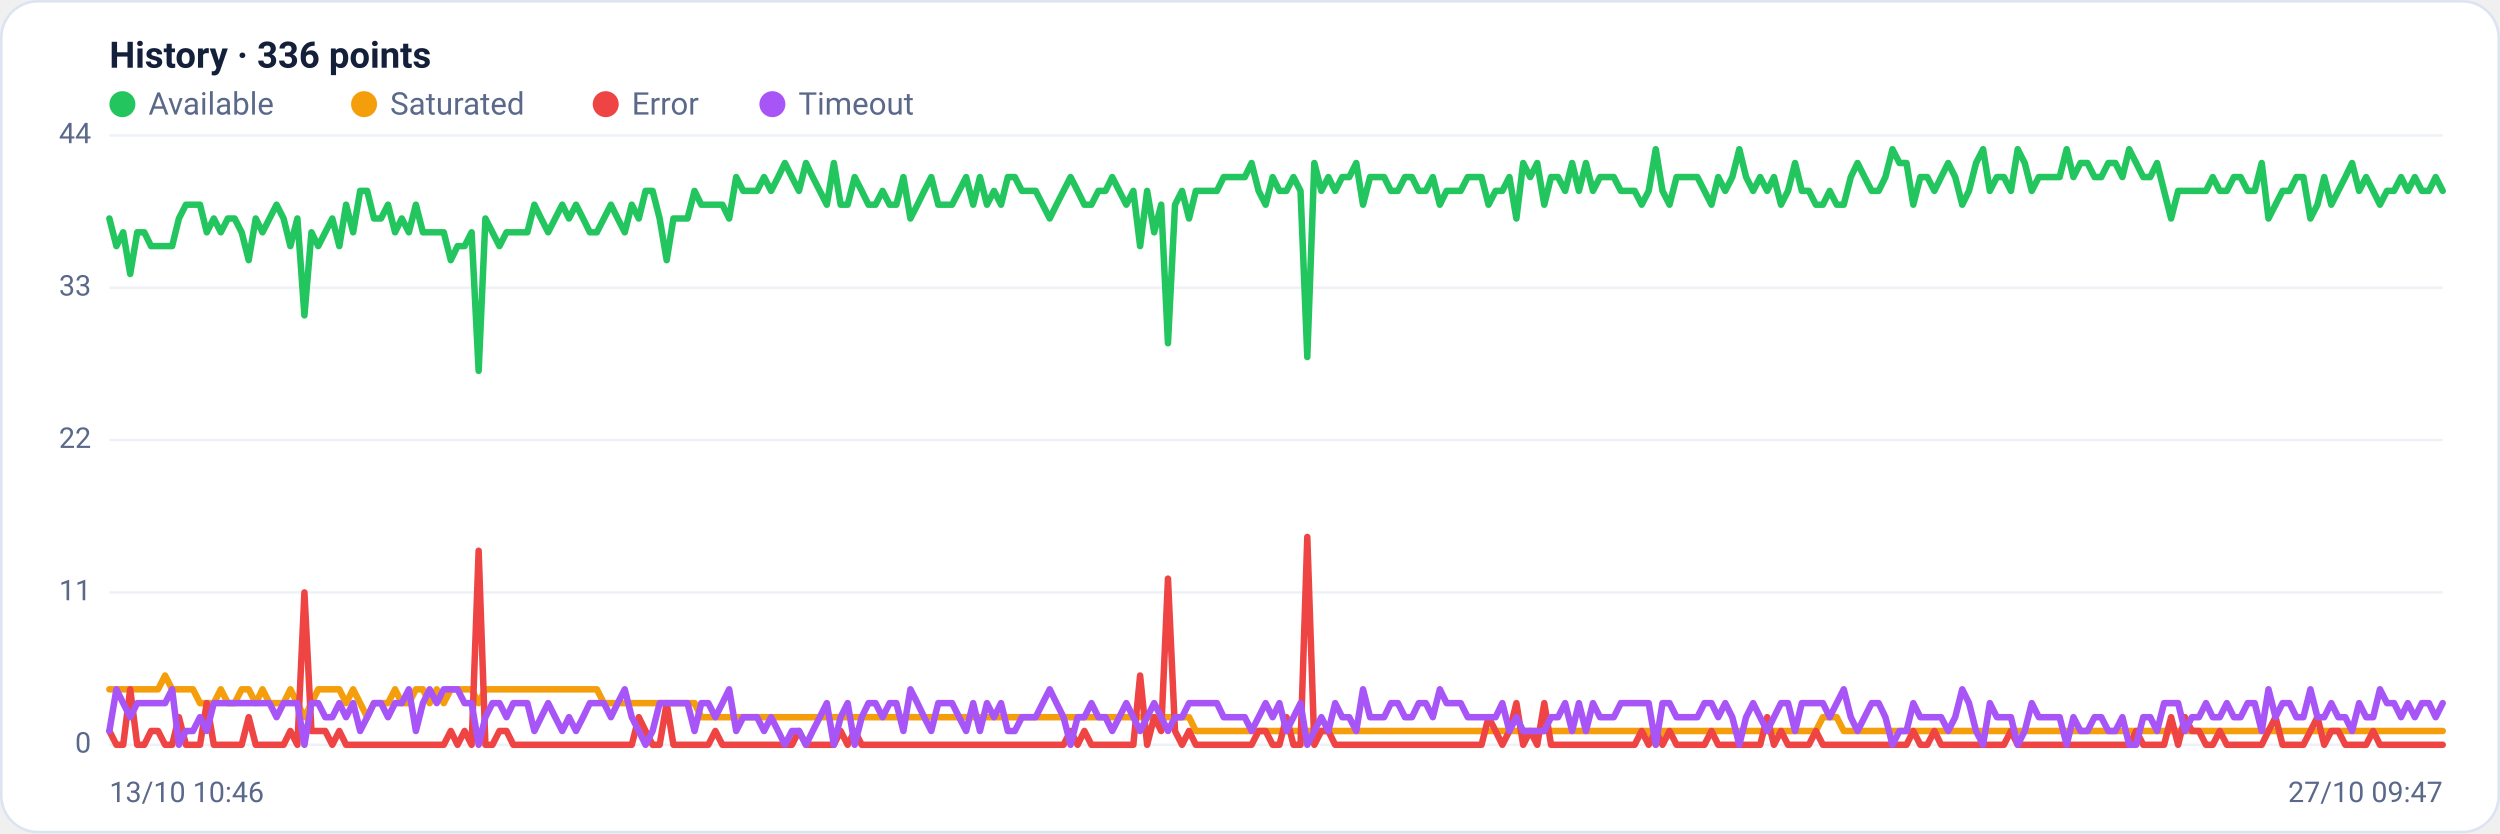
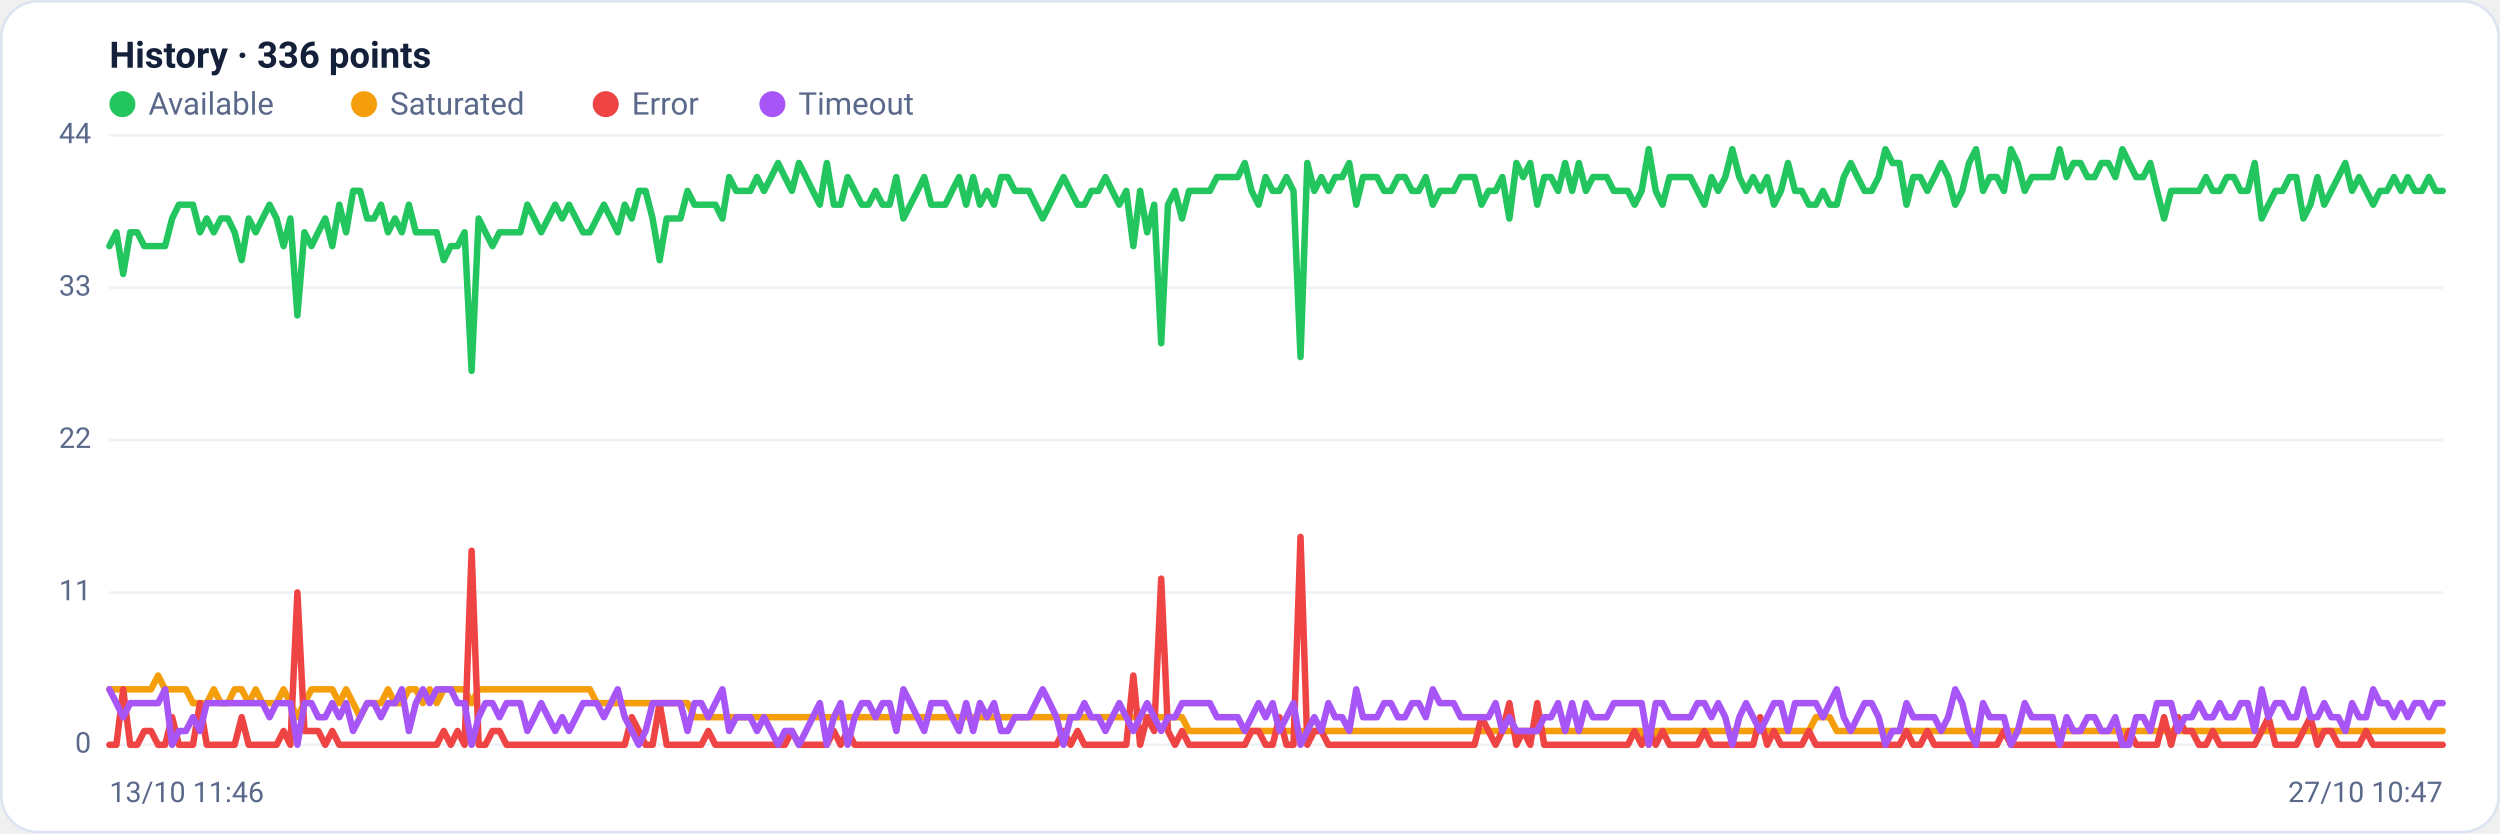
<svg xmlns="http://www.w3.org/2000/svg" viewBox="0 0 960 320" width="960" height="320" font-family="Segoe UI, system-ui, -apple-system, Roboto, Helvetica, Arial, sans-serif" role="img" aria-label="Availability history per region">
  <rect x="0.5" y="0.5" width="959" height="319" rx="14" fill="#ffffff" stroke="#dce3f1" />
  <text x="42" y="26" font-size="14" font-weight="600" fill="#14203a">History · 336 points</text>
  <circle cx="47" cy="40" r="5" fill="#22c55e" />
  <text x="57" y="44" font-size="12" fill="#5a688a">Available</text>
  <circle cx="139.8" cy="40" r="5" fill="#f59e0b" />
  <text x="149.8" y="44" font-size="12" fill="#5a688a">Saturated</text>
  <circle cx="232.6" cy="40" r="5" fill="#ef4444" />
  <text x="242.6" y="44" font-size="12" fill="#5a688a">Error</text>
  <circle cx="296.6" cy="40" r="5" fill="#a855f7" />
  <text x="306.6" y="44" font-size="12" fill="#5a688a">Timeout</text>
  <line x1="42" y1="286.0" x2="938" y2="286.0" stroke="#eef2f7" stroke-width="1" />
  <text x="35" y="289.0" text-anchor="end" font-size="11" fill="#5a688a">0</text>
  <line x1="42" y1="227.5" x2="938" y2="227.5" stroke="#eef2f7" stroke-width="1" />
  <text x="35" y="230.5" text-anchor="end" font-size="11" fill="#5a688a">11</text>
  <line x1="42" y1="169.0" x2="938" y2="169.0" stroke="#eef2f7" stroke-width="1" />
  <text x="35" y="172.0" text-anchor="end" font-size="11" fill="#5a688a">22</text>
  <line x1="42" y1="110.5" x2="938" y2="110.5" stroke="#eef2f7" stroke-width="1" />
  <text x="35" y="113.5" text-anchor="end" font-size="11" fill="#5a688a">33</text>
  <line x1="42" y1="52.0" x2="938" y2="52.0" stroke="#eef2f7" stroke-width="1" />
  <text x="35" y="55.0" text-anchor="end" font-size="11" fill="#5a688a">44</text>
-   <polyline fill="none" stroke="#22c55e" stroke-width="2.5" stroke-linejoin="round" stroke-linecap="round" points="42.0,83.9 44.7,94.5 47.3,89.2 50.0,105.2 52.7,89.2 55.4,89.2 58.0,94.5 60.7,94.5 63.4,94.5 66.1,94.5 68.7,83.9 71.4,78.6 74.1,78.6 76.8,78.6 79.4,89.2 82.1,83.9 84.8,89.2 87.5,83.9 90.1,83.9 92.8,89.2 95.5,99.9 98.2,83.9 100.8,89.2 103.5,83.9 106.2,78.6 108.9,83.9 111.5,94.5 114.2,83.9 116.9,121.1 119.6,89.2 122.2,94.5 124.9,89.2 127.6,83.9 130.3,94.5 132.9,78.6 135.6,89.2 138.3,73.3 141.0,73.3 143.6,83.9 146.3,83.9 149.0,78.6 151.7,89.2 154.3,83.9 157.0,89.2 159.7,78.6 162.4,89.2 165.0,89.2 167.7,89.2 170.4,89.2 173.1,99.9 175.7,94.5 178.4,94.5 181.1,89.2 183.8,142.4 186.4,83.9 189.1,89.2 191.8,94.5 194.5,89.2 197.1,89.2 199.8,89.2 202.5,89.2 205.2,78.6 207.8,83.9 210.5,89.2 213.2,83.9 215.9,78.6 218.5,83.9 221.2,78.6 223.9,83.9 226.5,89.2 229.2,89.2 231.9,83.9 234.6,78.6 237.2,83.9 239.9,89.2 242.6,78.6 245.3,83.9 247.9,73.3 250.6,73.3 253.3,83.9 256.0,99.9 258.6,83.9 261.3,83.9 264.0,83.9 266.7,73.3 269.3,78.6 272.0,78.6 274.7,78.6 277.4,78.6 280.0,83.9 282.7,68.0 285.4,73.3 288.1,73.3 290.7,73.3 293.4,68.0 296.1,73.3 298.8,68.0 301.4,62.6 304.1,68.0 306.8,73.3 309.5,62.6 312.1,68.0 314.8,73.3 317.5,78.6 320.2,62.6 322.8,78.6 325.5,78.6 328.2,68.0 330.9,73.3 333.5,78.6 336.2,78.6 338.9,73.3 341.6,78.6 344.2,78.6 346.9,68.0 349.6,83.9 352.3,78.6 354.9,73.3 357.6,68.0 360.3,78.6 363.0,78.6 365.6,78.6 368.3,73.3 371.0,68.0 373.7,78.6 376.3,68.0 379.0,78.6 381.7,73.3 384.4,78.6 387.0,68.0 389.7,68.0 392.4,73.3 395.1,73.3 397.7,73.3 400.4,78.6 403.1,83.9 405.7,78.6 408.4,73.3 411.1,68.0 413.8,73.3 416.4,78.6 419.1,78.6 421.8,73.3 424.5,73.3 427.1,68.0 429.8,73.3 432.5,78.6 435.2,73.3 437.8,94.5 440.5,73.3 443.2,89.2 445.9,78.6 448.5,131.8 451.2,78.6 453.9,73.3 456.6,83.9 459.2,73.3 461.9,73.3 464.6,73.3 467.3,73.3 469.9,68.0 472.6,68.0 475.3,68.0 478.0,68.0 480.6,62.6 483.3,73.3 486.0,78.6 488.7,68.0 491.3,73.3 494.0,73.3 496.7,68.0 499.4,73.3 502.0,137.1 504.7,62.6 507.4,73.3 510.1,68.0 512.7,73.3 515.4,68.0 518.1,68.0 520.8,62.6 523.4,78.6 526.1,68.0 528.8,68.0 531.5,68.0 534.1,73.3 536.8,73.3 539.5,68.0 542.2,68.0 544.8,73.3 547.5,73.3 550.2,68.0 552.9,78.6 555.5,73.3 558.2,73.3 560.9,73.3 563.6,68.0 566.2,68.0 568.9,68.0 571.6,78.6 574.3,73.3 576.9,73.3 579.6,68.0 582.3,83.9 584.9,62.6 587.6,68.0 590.3,62.6 593.0,78.6 595.6,68.0 598.3,68.0 601.0,73.3 603.7,62.6 606.3,73.3 609.0,62.6 611.7,73.3 614.4,68.0 617.0,68.0 619.7,68.0 622.4,73.3 625.1,73.3 627.7,73.3 630.4,78.6 633.1,73.3 635.8,57.3 638.4,73.3 641.1,78.6 643.8,68.0 646.5,68.0 649.1,68.0 651.8,68.0 654.5,73.3 657.2,78.6 659.8,68.0 662.5,73.3 665.2,68.0 667.9,57.3 670.5,68.0 673.2,73.3 675.9,68.0 678.6,73.3 681.2,68.0 683.9,78.6 686.6,73.3 689.3,62.6 691.9,73.3 694.6,73.3 697.3,78.6 700.0,78.6 702.6,73.3 705.3,78.6 708.0,78.6 710.7,68.0 713.3,62.6 716.0,68.0 718.7,73.3 721.4,73.3 724.0,68.0 726.7,57.3 729.4,62.6 732.1,62.6 734.7,78.6 737.4,68.0 740.1,68.0 742.8,73.3 745.4,68.0 748.1,62.6 750.8,68.0 753.5,78.6 756.1,73.3 758.8,62.6 761.5,57.3 764.1,73.3 766.8,68.0 769.5,68.0 772.2,73.3 774.8,57.3 777.5,62.6 780.2,73.3 782.9,68.0 785.5,68.0 788.2,68.0 790.9,68.0 793.6,57.3 796.2,68.0 798.9,62.6 801.6,62.6 804.3,68.0 806.9,68.0 809.6,62.6 812.3,62.6 815.0,68.0 817.6,57.3 820.3,62.6 823.0,68.0 825.7,68.0 828.3,62.6 831.0,73.3 833.7,83.9 836.4,73.3 839.0,73.3 841.7,73.3 844.4,73.3 847.1,73.3 849.7,68.0 852.4,73.3 855.1,73.3 857.8,68.0 860.4,68.0 863.1,73.3 865.8,73.3 868.5,62.6 871.1,83.9 873.8,78.6 876.5,73.3 879.2,73.3 881.8,68.0 884.5,68.0 887.2,83.9 889.9,78.6 892.5,68.0 895.2,78.6 897.9,73.3 900.6,68.0 903.2,62.6 905.9,73.3 908.6,68.0 911.3,73.3 913.9,78.6 916.6,73.3 919.3,73.3 922.0,68.0 924.6,73.3 927.3,68.0 930.0,73.3 932.7,73.3 935.3,68.0 938.0,73.3" />
-   <polyline fill="none" stroke="#f59e0b" stroke-width="2.5" stroke-linejoin="round" stroke-linecap="round" points="42.0,264.7 44.7,264.7 47.3,264.7 50.0,264.7 52.7,264.7 55.4,264.7 58.0,264.7 60.7,264.7 63.4,259.4 66.1,264.7 68.7,264.7 71.4,264.7 74.1,264.7 76.8,270.0 79.4,270.0 82.1,270.0 84.8,264.7 87.5,270.0 90.1,270.0 92.8,264.7 95.5,264.7 98.2,270.0 100.8,264.7 103.5,270.0 106.2,270.0 108.9,270.0 111.5,264.7 114.2,270.0 116.9,275.4 119.6,270.0 122.2,264.7 124.9,264.7 127.6,264.7 130.3,264.7 132.9,270.0 135.6,264.7 138.3,270.0 141.0,275.4 143.6,270.0 146.3,270.0 149.0,270.0 151.7,264.7 154.3,270.0 157.0,270.0 159.7,264.7 162.4,264.7 165.0,270.0 167.7,264.7 170.4,270.0 173.1,264.7 175.7,264.7 178.4,264.7 181.1,264.7 183.8,270.0 186.4,264.7 189.1,264.7 191.8,264.7 194.5,264.7 197.1,264.7 199.8,264.7 202.5,264.7 205.2,264.7 207.8,264.7 210.5,264.7 213.2,264.7 215.9,264.7 218.5,264.7 221.2,264.7 223.9,264.7 226.5,264.7 229.2,264.7 231.9,270.0 234.6,270.0 237.2,270.0 239.9,270.0 242.6,270.0 245.3,270.0 247.9,270.0 250.6,270.0 253.3,270.0 256.0,270.0 258.6,270.0 261.3,270.0 264.0,270.0 266.7,270.0 269.3,275.4 272.0,275.4 274.7,275.4 277.4,275.4 280.0,275.4 282.7,275.4 285.4,275.4 288.1,275.4 290.7,275.4 293.4,275.4 296.1,275.4 298.8,275.4 301.4,275.4 304.1,275.4 306.8,275.4 309.5,275.4 312.1,275.4 314.8,275.4 317.5,275.4 320.2,275.4 322.8,275.4 325.5,275.4 328.2,275.4 330.9,275.4 333.5,275.4 336.2,275.4 338.9,275.4 341.6,275.4 344.2,275.4 346.9,275.4 349.6,275.4 352.3,275.4 354.9,275.4 357.6,275.4 360.3,275.4 363.0,275.4 365.6,275.4 368.3,275.4 371.0,275.4 373.7,275.4 376.3,275.4 379.0,275.4 381.7,275.4 384.4,275.4 387.0,275.4 389.7,275.4 392.4,275.4 395.1,275.4 397.7,275.4 400.4,275.4 403.1,275.4 405.7,275.4 408.4,275.4 411.1,275.4 413.8,275.4 416.4,275.4 419.1,275.4 421.8,275.4 424.5,275.4 427.1,275.4 429.8,275.4 432.5,275.4 435.2,275.4 437.8,275.4 440.5,275.4 443.2,275.4 445.9,275.4 448.5,275.4 451.2,275.4 453.9,275.4 456.6,275.4 459.2,280.7 461.9,280.7 464.6,280.7 467.3,280.7 469.9,280.7 472.6,280.7 475.3,280.7 478.0,280.7 480.6,280.7 483.3,280.7 486.0,280.7 488.7,280.7 491.3,280.7 494.0,280.7 496.7,280.7 499.4,280.7 502.0,280.7 504.7,280.7 507.4,280.7 510.1,280.7 512.7,280.7 515.4,280.7 518.1,280.7 520.8,280.7 523.4,280.7 526.1,280.7 528.8,280.7 531.5,280.7 534.1,280.7 536.8,280.7 539.5,280.7 542.2,280.7 544.8,280.7 547.5,280.7 550.2,280.7 552.9,280.7 555.5,280.7 558.2,280.7 560.9,280.7 563.6,280.7 566.2,280.7 568.9,280.7 571.6,280.7 574.3,280.7 576.9,280.7 579.6,280.7 582.3,280.7 584.9,280.7 587.6,280.7 590.3,280.7 593.0,280.7 595.6,280.7 598.3,280.7 601.0,280.7 603.7,280.7 606.3,280.7 609.0,280.7 611.7,280.7 614.4,280.7 617.0,280.7 619.7,280.7 622.4,280.7 625.1,280.7 627.7,280.7 630.4,280.7 633.1,280.7 635.8,286.0 638.4,280.7 641.1,280.7 643.8,280.7 646.5,280.7 649.1,280.7 651.8,280.7 654.5,280.7 657.2,280.7 659.8,280.7 662.5,280.7 665.2,280.7 667.9,280.7 670.5,280.7 673.2,280.7 675.9,280.7 678.6,280.7 681.2,280.7 683.9,280.7 686.6,280.7 689.3,280.7 691.9,280.7 694.6,280.7 697.3,280.7 700.0,275.4 702.6,275.4 705.3,275.4 708.0,280.7 710.7,280.7 713.3,280.7 716.0,280.7 718.7,280.7 721.4,280.7 724.0,280.7 726.7,280.7 729.4,280.7 732.1,280.7 734.7,280.7 737.4,280.7 740.1,280.7 742.8,280.7 745.4,280.7 748.1,280.7 750.8,280.7 753.5,280.7 756.1,280.7 758.8,280.7 761.5,280.7 764.1,280.7 766.8,280.7 769.5,280.7 772.2,280.7 774.8,280.7 777.5,280.7 780.2,280.7 782.9,280.7 785.5,280.7 788.2,280.7 790.9,280.7 793.6,280.7 796.2,280.7 798.9,280.7 801.6,280.7 804.3,280.7 806.9,280.7 809.6,280.7 812.3,280.7 815.0,280.7 817.6,280.7 820.3,280.7 823.0,280.7 825.7,280.7 828.3,280.7 831.0,280.7 833.7,280.7 836.4,280.7 839.0,280.7 841.7,280.7 844.4,280.7 847.1,280.7 849.7,280.7 852.4,280.7 855.1,280.7 857.8,280.7 860.4,280.7 863.1,280.7 865.8,280.7 868.5,280.7 871.1,280.7 873.8,280.7 876.5,280.7 879.2,280.7 881.8,280.7 884.5,280.7 887.2,280.7 889.9,280.7 892.5,280.7 895.2,280.7 897.9,280.7 900.6,280.7 903.2,280.7 905.9,280.7 908.6,280.7 911.3,280.7 913.9,280.7 916.6,280.7 919.3,280.7 922.0,280.7 924.6,280.7 927.3,280.7 930.0,280.7 932.7,280.7 935.3,280.7 938.0,280.7" />
-   <polyline fill="none" stroke="#ef4444" stroke-width="2.5" stroke-linejoin="round" stroke-linecap="round" points="42.0,280.7 44.7,286.0 47.3,286.0 50.0,264.7 52.7,286.0 55.4,286.0 58.0,280.7 60.7,280.7 63.4,286.0 66.1,286.0 68.7,275.4 71.4,286.0 74.1,286.0 76.8,286.0 79.4,270.0 82.1,286.0 84.8,286.0 87.5,286.0 90.1,286.0 92.8,286.0 95.5,275.4 98.2,286.0 100.8,286.0 103.5,286.0 106.2,286.0 108.9,286.0 111.5,280.7 114.2,286.0 116.9,227.5 119.6,280.7 122.2,280.7 124.9,280.7 127.6,286.0 130.3,280.7 132.9,286.0 135.6,286.0 138.3,286.0 141.0,286.0 143.6,286.0 146.3,286.0 149.0,286.0 151.7,286.0 154.3,286.0 157.0,286.0 159.7,286.0 162.4,286.0 165.0,286.0 167.7,286.0 170.4,286.0 173.1,280.7 175.7,286.0 178.4,280.7 181.1,286.0 183.8,211.5 186.4,286.0 189.1,286.0 191.8,280.7 194.5,280.7 197.1,286.0 199.8,286.0 202.5,286.0 205.2,286.0 207.8,286.0 210.5,286.0 213.2,286.0 215.9,286.0 218.5,286.0 221.2,286.0 223.9,286.0 226.5,286.0 229.2,286.0 231.9,286.0 234.6,286.0 237.2,286.0 239.9,286.0 242.6,286.0 245.3,275.4 247.9,280.7 250.6,286.0 253.3,286.0 256.0,270.0 258.6,286.0 261.3,286.0 264.0,286.0 266.7,286.0 269.3,286.0 272.0,286.0 274.7,280.7 277.4,286.0 280.0,286.0 282.7,286.0 285.4,286.0 288.1,286.0 290.7,286.0 293.4,286.0 296.1,286.0 298.8,286.0 301.4,286.0 304.1,286.0 306.8,280.7 309.5,286.0 312.1,286.0 314.8,286.0 317.5,286.0 320.2,286.0 322.8,280.7 325.5,286.0 328.2,280.7 330.9,286.0 333.5,286.0 336.2,286.0 338.9,286.0 341.6,286.0 344.2,286.0 346.9,286.0 349.6,286.0 352.3,286.0 354.9,286.0 357.6,286.0 360.3,286.0 363.0,286.0 365.6,286.0 368.3,286.0 371.0,286.0 373.7,286.0 376.3,286.0 379.0,286.0 381.7,286.0 384.4,286.0 387.0,286.0 389.7,286.0 392.4,286.0 395.1,286.0 397.7,286.0 400.4,286.0 403.1,286.0 405.7,286.0 408.4,286.0 411.1,280.7 413.8,286.0 416.4,280.7 419.1,286.0 421.8,286.0 424.5,286.0 427.1,286.0 429.8,286.0 432.5,286.0 435.2,286.0 437.8,259.4 440.5,286.0 443.2,275.4 445.9,280.7 448.5,222.2 451.2,280.7 453.9,286.0 456.6,280.7 459.2,286.0 461.9,286.0 464.6,286.0 467.3,286.0 469.9,286.0 472.6,286.0 475.3,286.0 478.0,286.0 480.6,286.0 483.3,280.7 486.0,280.7 488.7,286.0 491.3,286.0 494.0,275.4 496.7,286.0 499.4,286.0 502.0,206.2 504.7,286.0 507.4,280.7 510.1,280.7 512.7,286.0 515.4,286.0 518.1,286.0 520.8,286.0 523.4,286.0 526.1,286.0 528.8,286.0 531.5,286.0 534.1,286.0 536.8,286.0 539.5,286.0 542.2,286.0 544.8,286.0 547.5,286.0 550.2,286.0 552.9,286.0 555.5,286.0 558.2,286.0 560.9,286.0 563.6,286.0 566.2,286.0 568.9,286.0 571.6,275.4 574.3,280.7 576.9,286.0 579.6,280.7 582.3,270.0 584.9,286.0 587.6,280.7 590.3,286.0 593.0,270.0 595.6,286.0 598.3,286.0 601.0,286.0 603.7,286.0 606.3,286.0 609.0,286.0 611.7,286.0 614.4,286.0 617.0,286.0 619.7,286.0 622.4,286.0 625.1,286.0 627.7,286.0 630.4,280.7 633.1,286.0 635.8,280.7 638.4,286.0 641.1,280.7 643.8,286.0 646.5,286.0 649.1,286.0 651.8,286.0 654.5,286.0 657.2,280.7 659.8,286.0 662.5,286.0 665.2,286.0 667.9,286.0 670.5,286.0 673.2,286.0 675.9,286.0 678.6,275.4 681.2,286.0 683.9,280.7 686.6,286.0 689.3,286.0 691.9,286.0 694.6,286.0 697.3,280.7 700.0,286.0 702.6,286.0 705.3,286.0 708.0,286.0 710.7,286.0 713.3,286.0 716.0,286.0 718.7,286.0 721.4,286.0 724.0,286.0 726.7,286.0 729.4,286.0 732.1,286.0 734.7,280.7 737.4,286.0 740.1,286.0 742.8,280.7 745.4,286.0 748.1,286.0 750.8,286.0 753.5,286.0 756.1,286.0 758.8,286.0 761.5,286.0 764.1,286.0 766.8,286.0 769.5,286.0 772.2,280.7 774.8,286.0 777.5,286.0 780.2,286.0 782.9,286.0 785.5,286.0 788.2,286.0 790.9,286.0 793.6,286.0 796.2,286.0 798.9,286.0 801.6,286.0 804.3,286.0 806.9,286.0 809.6,286.0 812.3,286.0 815.0,286.0 817.6,286.0 820.3,280.7 823.0,286.0 825.7,286.0 828.3,286.0 831.0,286.0 833.7,275.4 836.4,286.0 839.0,275.4 841.7,280.7 844.4,280.7 847.1,286.0 849.7,286.0 852.4,280.7 855.1,286.0 857.8,286.0 860.4,286.0 863.1,286.0 865.8,286.0 868.5,286.0 871.1,280.7 873.8,275.4 876.5,286.0 879.2,286.0 881.8,286.0 884.5,286.0 887.2,280.7 889.9,275.4 892.5,286.0 895.2,280.7 897.9,280.7 900.6,286.0 903.2,286.0 905.9,286.0 908.6,286.0 911.3,280.7 913.9,286.0 916.6,286.0 919.3,286.0 922.0,286.0 924.6,286.0 927.3,286.0 930.0,286.0 932.7,286.0 935.3,286.0 938.0,286.0" />
-   <polyline fill="none" stroke="#a855f7" stroke-width="2.5" stroke-linejoin="round" stroke-linecap="round" points="42.0,280.7 44.7,264.7 47.3,270.0 50.0,275.4 52.7,270.0 55.4,270.0 58.0,270.0 60.7,270.0 63.4,270.0 66.1,264.7 68.7,286.0 71.4,280.7 74.1,280.7 76.8,275.4 79.4,280.7 82.1,270.0 84.8,270.0 87.5,270.0 90.1,270.0 92.8,270.0 95.5,270.0 98.2,270.0 100.8,270.0 103.5,270.0 106.2,275.4 108.9,270.0 111.5,270.0 114.2,270.0 116.9,286.0 119.6,270.0 122.2,270.0 124.9,275.4 127.6,275.4 130.3,270.0 132.9,275.4 135.6,270.0 138.3,280.7 141.0,275.4 143.6,270.0 146.3,270.0 149.0,275.4 151.7,270.0 154.3,270.0 157.0,264.7 159.7,280.7 162.4,270.0 165.0,264.7 167.7,270.0 170.4,264.7 173.1,264.7 175.7,264.7 178.4,270.0 181.1,270.0 183.8,286.0 186.4,275.4 189.1,270.0 191.8,270.0 194.5,275.4 197.1,270.0 199.8,270.0 202.5,270.0 205.2,280.7 207.8,275.4 210.5,270.0 213.2,275.4 215.9,280.7 218.5,275.4 221.2,280.7 223.9,275.4 226.5,270.0 229.2,270.0 231.9,270.0 234.6,275.4 237.2,270.0 239.9,264.7 242.6,275.4 245.3,280.7 247.9,286.0 250.6,280.7 253.3,270.0 256.0,270.0 258.6,270.0 261.3,270.0 264.0,270.0 266.7,280.7 269.3,270.0 272.0,270.0 274.7,275.4 277.4,270.0 280.0,264.7 282.7,280.7 285.4,275.4 288.1,275.4 290.7,275.4 293.4,280.7 296.1,275.4 298.8,280.7 301.4,286.0 304.1,280.7 306.8,280.7 309.5,286.0 312.1,280.7 314.8,275.4 317.5,270.0 320.2,286.0 322.8,275.4 325.5,270.0 328.2,286.0 330.9,275.4 333.5,270.0 336.2,270.0 338.9,275.4 341.6,270.0 344.2,270.0 346.9,280.7 349.6,264.7 352.3,270.0 354.9,275.4 357.6,280.7 360.3,270.0 363.0,270.0 365.6,270.0 368.3,275.4 371.0,280.7 373.7,270.0 376.3,280.7 379.0,270.0 381.7,275.4 384.4,270.0 387.0,280.7 389.7,280.7 392.4,275.4 395.1,275.4 397.7,275.4 400.4,270.0 403.1,264.7 405.7,270.0 408.4,275.4 411.1,286.0 413.8,275.4 416.4,275.4 419.1,270.0 421.8,275.4 424.5,275.4 427.1,280.7 429.8,275.4 432.5,270.0 435.2,275.4 437.8,280.7 440.5,275.4 443.2,270.0 445.9,275.4 448.5,280.7 451.2,275.4 453.9,275.4 456.6,270.0 459.2,270.0 461.9,270.0 464.6,270.0 467.3,270.0 469.9,275.4 472.6,275.4 475.3,275.4 478.0,275.4 480.6,280.7 483.3,275.4 486.0,270.0 488.7,275.4 491.3,270.0 494.0,280.7 496.7,275.4 499.4,270.0 502.0,286.0 504.7,280.7 507.4,275.4 510.1,280.7 512.7,270.0 515.4,275.4 518.1,275.4 520.8,280.7 523.4,264.7 526.1,275.4 528.8,275.4 531.5,275.4 534.1,270.0 536.8,270.0 539.5,275.4 542.2,275.4 544.8,270.0 547.5,270.0 550.2,275.4 552.9,264.7 555.5,270.0 558.2,270.0 560.9,270.0 563.6,275.4 566.2,275.4 568.9,275.4 571.6,275.4 574.3,275.4 576.9,270.0 579.6,280.7 582.3,275.4 584.9,280.7 587.6,280.7 590.3,280.7 593.0,280.7 595.6,275.4 598.3,275.4 601.0,270.0 603.7,280.7 606.3,270.0 609.0,280.7 611.7,270.0 614.4,275.4 617.0,275.4 619.7,275.4 622.4,270.0 625.1,270.0 627.7,270.0 630.4,270.0 633.1,270.0 635.8,286.0 638.4,270.0 641.1,270.0 643.8,275.4 646.5,275.4 649.1,275.4 651.8,275.4 654.5,270.0 657.2,270.0 659.8,275.4 662.5,270.0 665.2,275.4 667.9,286.0 670.5,275.4 673.2,270.0 675.9,275.4 678.6,280.7 681.2,275.4 683.9,270.0 686.6,270.0 689.3,280.7 691.9,270.0 694.6,270.0 697.3,270.0 700.0,270.0 702.6,275.4 705.3,270.0 708.0,264.7 710.7,275.4 713.3,280.7 716.0,275.4 718.7,270.0 721.4,270.0 724.0,275.4 726.7,286.0 729.4,280.7 732.1,280.7 734.7,270.0 737.4,275.4 740.1,275.4 742.8,275.4 745.4,275.4 748.1,280.7 750.8,275.4 753.5,264.7 756.1,270.0 758.8,280.7 761.5,286.0 764.1,270.0 766.8,275.4 769.5,275.4 772.2,275.4 774.8,286.0 777.5,280.7 780.2,270.0 782.9,275.4 785.5,275.4 788.2,275.4 790.9,275.4 793.6,286.0 796.2,275.4 798.9,280.7 801.6,280.7 804.3,275.4 806.9,275.4 809.6,280.7 812.3,280.7 815.0,275.4 817.6,286.0 820.3,286.0 823.0,275.4 825.7,275.4 828.3,280.7 831.0,270.0 833.7,270.0 836.4,270.0 839.0,280.7 841.7,275.4 844.4,275.4 847.1,270.0 849.7,275.4 852.4,275.4 855.1,270.0 857.8,275.4 860.4,275.4 863.1,270.0 865.8,270.0 868.5,280.7 871.1,264.7 873.8,275.4 876.5,270.0 879.2,270.0 881.8,275.4 884.5,275.4 887.2,264.7 889.9,275.4 892.5,275.4 895.2,270.0 897.9,275.4 900.6,275.4 903.2,280.7 905.9,270.0 908.6,275.4 911.3,275.4 913.9,264.7 916.6,270.0 919.3,270.0 922.0,275.4 924.6,270.0 927.3,275.4 930.0,270.0 932.7,270.0 935.3,275.4 938.0,270.0" />
-   <text x="42" y="308" font-size="11" fill="#5a688a">13/10 10:46</text>
-   <text x="938" y="308" text-anchor="end" font-size="11" fill="#5a688a">27/10 09:47</text>
+   <polyline fill="none" stroke="#22c55e" stroke-width="2.5" stroke-linejoin="round" stroke-linecap="round" points="42.0,94.5 44.7,89.2 47.3,105.2 50.0,89.2 52.7,89.2 55.4,94.5 58.0,94.5 60.7,94.5 63.4,94.5 66.1,83.9 68.7,78.6 71.4,78.6 74.1,78.6 76.8,89.2 79.4,83.9 82.1,89.2 84.8,83.9 87.5,83.9 90.1,89.2 92.8,99.9 95.5,83.9 98.2,89.2 100.8,83.9 103.5,78.6 106.2,83.9 108.9,94.5 111.5,83.9 114.2,121.1 116.9,89.2 119.6,94.5 122.2,89.2 124.9,83.9 127.6,94.5 130.3,78.6 132.9,89.2 135.6,73.3 138.3,73.3 141.0,83.9 143.6,83.9 146.3,78.6 149.0,89.2 151.7,83.9 154.3,89.2 157.0,78.6 159.7,89.2 162.4,89.2 165.0,89.2 167.7,89.2 170.4,99.9 173.1,94.5 175.7,94.5 178.4,89.2 181.1,142.4 183.8,83.9 186.4,89.2 189.1,94.5 191.8,89.2 194.5,89.2 197.1,89.2 199.8,89.2 202.5,78.6 205.2,83.9 207.8,89.2 210.5,83.9 213.2,78.6 215.9,83.9 218.5,78.6 221.2,83.9 223.9,89.2 226.5,89.2 229.2,83.9 231.9,78.6 234.6,83.9 237.2,89.2 239.9,78.6 242.6,83.9 245.3,73.3 247.9,73.3 250.6,83.9 253.3,99.9 256.0,83.9 258.6,83.9 261.3,83.9 264.0,73.3 266.7,78.6 269.3,78.6 272.0,78.6 274.7,78.6 277.4,83.9 280.0,68.0 282.7,73.3 285.4,73.3 288.1,73.3 290.7,68.0 293.4,73.3 296.1,68.0 298.8,62.6 301.4,68.0 304.1,73.3 306.8,62.6 309.5,68.0 312.1,73.3 314.8,78.6 317.5,62.6 320.2,78.6 322.8,78.6 325.5,68.0 328.2,73.3 330.9,78.6 333.5,78.6 336.2,73.3 338.9,78.6 341.6,78.6 344.2,68.0 346.9,83.9 349.6,78.6 352.3,73.3 354.9,68.0 357.6,78.6 360.3,78.6 363.0,78.6 365.6,73.3 368.3,68.0 371.0,78.6 373.7,68.0 376.3,78.6 379.0,73.3 381.7,78.6 384.4,68.0 387.0,68.0 389.7,73.3 392.4,73.3 395.1,73.3 397.7,78.6 400.4,83.9 403.1,78.6 405.7,73.3 408.4,68.0 411.1,73.3 413.8,78.6 416.4,78.6 419.1,73.3 421.8,73.3 424.5,68.0 427.1,73.3 429.8,78.6 432.5,73.3 435.2,94.5 437.8,73.3 440.5,89.2 443.2,78.6 445.9,131.8 448.5,78.6 451.2,73.3 453.9,83.9 456.6,73.3 459.2,73.3 461.9,73.3 464.6,73.3 467.3,68.0 469.9,68.0 472.6,68.0 475.3,68.0 478.0,62.6 480.6,73.3 483.3,78.6 486.0,68.0 488.7,73.3 491.3,73.3 494.0,68.0 496.7,73.3 499.4,137.1 502.0,62.6 504.7,73.3 507.4,68.0 510.1,73.3 512.7,68.0 515.4,68.0 518.1,62.6 520.8,78.6 523.4,68.0 526.1,68.0 528.8,68.0 531.5,73.3 534.1,73.3 536.8,68.0 539.5,68.0 542.2,73.3 544.8,73.3 547.5,68.0 550.2,78.6 552.9,73.3 555.5,73.3 558.2,73.3 560.9,68.0 563.6,68.0 566.2,68.0 568.9,78.6 571.6,73.3 574.3,73.3 576.9,68.0 579.6,83.9 582.3,62.6 584.9,68.0 587.6,62.6 590.3,78.6 593.0,68.0 595.6,68.0 598.3,73.3 601.0,62.6 603.7,73.3 606.3,62.6 609.0,73.3 611.7,68.0 614.4,68.0 617.0,68.0 619.7,73.3 622.4,73.3 625.1,73.3 627.7,78.6 630.4,73.3 633.1,57.3 635.8,73.3 638.4,78.6 641.1,68.0 643.8,68.0 646.5,68.0 649.1,68.0 651.8,73.3 654.5,78.6 657.2,68.0 659.8,73.3 662.5,68.0 665.2,57.3 667.9,68.0 670.5,73.3 673.2,68.0 675.9,73.3 678.6,68.0 681.2,78.6 683.9,73.3 686.6,62.6 689.3,73.3 691.9,73.3 694.6,78.6 697.3,78.6 700.0,73.3 702.6,78.6 705.3,78.6 708.0,68.0 710.7,62.6 713.3,68.0 716.0,73.3 718.7,73.3 721.4,68.0 724.0,57.3 726.7,62.6 729.4,62.6 732.1,78.6 734.7,68.0 737.4,68.0 740.1,73.3 742.8,68.0 745.4,62.6 748.1,68.0 750.8,78.6 753.5,73.3 756.1,62.6 758.8,57.3 761.5,73.3 764.1,68.0 766.8,68.0 769.5,73.3 772.2,57.3 774.8,62.6 777.5,73.3 780.2,68.0 782.9,68.0 785.5,68.0 788.2,68.0 790.9,57.3 793.6,68.0 796.2,62.6 798.9,62.6 801.6,68.0 804.3,68.0 806.9,62.6 809.6,62.6 812.3,68.0 815.0,57.3 817.6,62.6 820.3,68.0 823.0,68.0 825.7,62.6 828.3,73.3 831.0,83.9 833.7,73.3 836.4,73.3 839.0,73.3 841.7,73.3 844.4,73.3 847.1,68.0 849.7,73.3 852.4,73.3 855.1,68.0 857.8,68.0 860.4,73.3 863.1,73.3 865.8,62.6 868.5,83.9 871.1,78.6 873.8,73.3 876.5,73.3 879.2,68.0 881.8,68.0 884.5,83.9 887.2,78.6 889.9,68.0 892.5,78.6 895.2,73.3 897.9,68.0 900.6,62.6 903.2,73.3 905.9,68.0 908.6,73.3 911.3,78.6 913.9,73.3 916.6,73.3 919.3,68.0 922.0,73.3 924.6,68.0 927.3,73.3 930.0,73.3 932.7,68.0 935.3,73.3 938.0,73.3" />
+   <polyline fill="none" stroke="#f59e0b" stroke-width="2.5" stroke-linejoin="round" stroke-linecap="round" points="42.0,264.7 44.7,264.7 47.3,264.7 50.0,264.7 52.7,264.7 55.4,264.7 58.0,264.7 60.7,259.4 63.4,264.7 66.1,264.7 68.7,264.7 71.4,264.7 74.1,270.0 76.8,270.0 79.4,270.0 82.1,264.7 84.8,270.0 87.5,270.0 90.1,264.7 92.8,264.7 95.5,270.0 98.2,264.7 100.8,270.0 103.5,270.0 106.2,270.0 108.9,264.7 111.5,270.0 114.2,275.4 116.9,270.0 119.6,264.7 122.2,264.7 124.9,264.7 127.6,264.7 130.3,270.0 132.9,264.7 135.6,270.0 138.3,275.4 141.0,270.0 143.6,270.0 146.3,270.0 149.0,264.7 151.7,270.0 154.3,270.0 157.0,264.7 159.7,264.7 162.4,270.0 165.0,264.7 167.7,270.0 170.4,264.7 173.1,264.7 175.7,264.7 178.4,264.7 181.1,270.0 183.8,264.7 186.4,264.7 189.1,264.7 191.8,264.7 194.5,264.7 197.1,264.7 199.8,264.7 202.5,264.7 205.2,264.7 207.8,264.7 210.5,264.7 213.2,264.7 215.9,264.7 218.5,264.7 221.2,264.7 223.9,264.7 226.5,264.7 229.2,270.0 231.9,270.0 234.6,270.0 237.2,270.0 239.9,270.0 242.6,270.0 245.3,270.0 247.9,270.0 250.6,270.0 253.3,270.0 256.0,270.0 258.6,270.0 261.3,270.0 264.0,270.0 266.7,275.4 269.3,275.4 272.0,275.4 274.7,275.4 277.4,275.4 280.0,275.4 282.7,275.4 285.4,275.4 288.1,275.4 290.7,275.4 293.4,275.4 296.1,275.4 298.8,275.4 301.4,275.4 304.1,275.4 306.8,275.4 309.5,275.4 312.1,275.4 314.8,275.4 317.5,275.4 320.2,275.4 322.8,275.4 325.5,275.4 328.2,275.4 330.9,275.4 333.5,275.4 336.2,275.4 338.9,275.4 341.6,275.4 344.2,275.4 346.9,275.4 349.6,275.4 352.3,275.4 354.9,275.4 357.6,275.4 360.3,275.4 363.0,275.4 365.6,275.4 368.3,275.4 371.0,275.4 373.7,275.4 376.3,275.4 379.0,275.4 381.7,275.4 384.4,275.4 387.0,275.4 389.7,275.4 392.4,275.4 395.1,275.4 397.7,275.4 400.4,275.4 403.1,275.4 405.7,275.4 408.4,275.4 411.1,275.4 413.8,275.4 416.4,275.4 419.1,275.4 421.8,275.4 424.5,275.4 427.1,275.4 429.8,275.4 432.5,275.4 435.2,275.4 437.8,275.4 440.5,275.4 443.2,275.4 445.9,275.4 448.5,275.4 451.2,275.4 453.9,275.4 456.6,280.7 459.2,280.7 461.9,280.7 464.6,280.7 467.3,280.7 469.9,280.7 472.6,280.7 475.3,280.7 478.0,280.7 480.6,280.7 483.3,280.7 486.0,280.7 488.7,280.7 491.3,280.7 494.0,280.7 496.7,280.7 499.4,280.7 502.0,280.7 504.7,280.7 507.4,280.7 510.1,280.7 512.7,280.7 515.4,280.7 518.1,280.7 520.8,280.7 523.4,280.7 526.1,280.7 528.8,280.7 531.5,280.7 534.1,280.7 536.8,280.7 539.5,280.7 542.2,280.7 544.8,280.7 547.5,280.7 550.2,280.7 552.9,280.7 555.5,280.7 558.2,280.7 560.9,280.7 563.6,280.7 566.2,280.7 568.9,280.7 571.6,280.7 574.3,280.7 576.9,280.7 579.6,280.7 582.3,280.7 584.9,280.7 587.6,280.7 590.3,280.7 593.0,280.7 595.6,280.7 598.3,280.7 601.0,280.7 603.7,280.7 606.3,280.7 609.0,280.7 611.7,280.7 614.4,280.7 617.0,280.7 619.7,280.7 622.4,280.7 625.1,280.7 627.7,280.7 630.4,280.7 633.1,286.0 635.8,280.7 638.4,280.7 641.1,280.7 643.8,280.7 646.5,280.7 649.1,280.7 651.8,280.7 654.5,280.7 657.2,280.7 659.8,280.7 662.5,280.7 665.2,280.7 667.9,280.7 670.5,280.7 673.2,280.7 675.9,280.7 678.6,280.7 681.2,280.7 683.9,280.7 686.6,280.7 689.3,280.7 691.9,280.7 694.6,280.7 697.3,275.4 700.0,275.4 702.6,275.4 705.3,280.7 708.0,280.7 710.7,280.7 713.3,280.7 716.0,280.7 718.7,280.7 721.4,280.7 724.0,280.7 726.7,280.7 729.4,280.7 732.1,280.7 734.7,280.7 737.4,280.7 740.1,280.7 742.8,280.7 745.4,280.7 748.1,280.7 750.8,280.7 753.5,280.7 756.1,280.7 758.8,280.7 761.5,280.7 764.1,280.7 766.8,280.7 769.5,280.7 772.2,280.7 774.8,280.7 777.5,280.7 780.2,280.7 782.9,280.7 785.5,280.7 788.2,280.7 790.9,280.7 793.6,280.7 796.2,280.7 798.9,280.7 801.6,280.7 804.3,280.7 806.9,280.7 809.6,280.7 812.3,280.7 815.0,280.7 817.6,280.7 820.3,280.7 823.0,280.7 825.7,280.7 828.3,280.7 831.0,280.7 833.7,280.7 836.4,280.7 839.0,280.7 841.7,280.7 844.4,280.7 847.1,280.7 849.7,280.7 852.4,280.7 855.1,280.7 857.8,280.7 860.4,280.7 863.1,280.7 865.8,280.7 868.5,280.7 871.1,280.7 873.8,280.7 876.5,280.7 879.2,280.7 881.8,280.7 884.5,280.7 887.2,280.7 889.9,280.7 892.5,280.7 895.2,280.7 897.9,280.7 900.6,280.7 903.2,280.7 905.9,280.7 908.6,280.7 911.3,280.7 913.9,280.7 916.6,280.7 919.3,280.7 922.0,280.7 924.6,280.7 927.3,280.7 930.0,280.7 932.7,280.7 935.3,280.7 938.0,280.7" />
+   <polyline fill="none" stroke="#ef4444" stroke-width="2.5" stroke-linejoin="round" stroke-linecap="round" points="42.0,286.0 44.7,286.0 47.3,264.7 50.0,286.0 52.7,286.0 55.4,280.7 58.0,280.7 60.7,286.0 63.4,286.0 66.1,275.4 68.7,286.0 71.4,286.0 74.1,286.0 76.8,270.0 79.4,286.0 82.1,286.0 84.8,286.0 87.5,286.0 90.1,286.0 92.8,275.4 95.5,286.0 98.2,286.0 100.8,286.0 103.5,286.0 106.2,286.0 108.9,280.7 111.5,286.0 114.2,227.5 116.9,280.7 119.6,280.7 122.2,280.7 124.9,286.0 127.6,280.7 130.3,286.0 132.9,286.0 135.6,286.0 138.3,286.0 141.0,286.0 143.6,286.0 146.3,286.0 149.0,286.0 151.7,286.0 154.3,286.0 157.0,286.0 159.7,286.0 162.4,286.0 165.0,286.0 167.7,286.0 170.4,280.7 173.1,286.0 175.7,280.7 178.4,286.0 181.1,211.5 183.8,286.0 186.4,286.0 189.1,280.7 191.8,280.7 194.5,286.0 197.1,286.0 199.8,286.0 202.5,286.0 205.2,286.0 207.8,286.0 210.5,286.0 213.2,286.0 215.9,286.0 218.5,286.0 221.2,286.0 223.9,286.0 226.5,286.0 229.2,286.0 231.9,286.0 234.6,286.0 237.2,286.0 239.9,286.0 242.6,275.4 245.3,280.7 247.9,286.0 250.6,286.0 253.3,270.0 256.0,286.0 258.6,286.0 261.3,286.0 264.0,286.0 266.7,286.0 269.3,286.0 272.0,280.7 274.7,286.0 277.4,286.0 280.0,286.0 282.7,286.0 285.4,286.0 288.1,286.0 290.7,286.0 293.4,286.0 296.1,286.0 298.8,286.0 301.4,286.0 304.1,280.7 306.8,286.0 309.5,286.0 312.1,286.0 314.8,286.0 317.5,286.0 320.2,280.7 322.8,286.0 325.5,280.7 328.2,286.0 330.9,286.0 333.5,286.0 336.2,286.0 338.9,286.0 341.6,286.0 344.2,286.0 346.9,286.0 349.6,286.0 352.3,286.0 354.9,286.0 357.6,286.0 360.3,286.0 363.0,286.0 365.6,286.0 368.3,286.0 371.0,286.0 373.7,286.0 376.3,286.0 379.0,286.0 381.7,286.0 384.4,286.0 387.0,286.0 389.7,286.0 392.4,286.0 395.1,286.0 397.7,286.0 400.4,286.0 403.1,286.0 405.7,286.0 408.4,280.7 411.1,286.0 413.8,280.7 416.4,286.0 419.1,286.0 421.8,286.0 424.5,286.0 427.1,286.0 429.8,286.0 432.5,286.0 435.2,259.4 437.8,286.0 440.5,275.4 443.2,280.7 445.9,222.2 448.5,280.7 451.2,286.0 453.9,280.7 456.6,286.0 459.2,286.0 461.9,286.0 464.6,286.0 467.3,286.0 469.9,286.0 472.6,286.0 475.3,286.0 478.0,286.0 480.6,280.7 483.3,280.7 486.0,286.0 488.7,286.0 491.3,275.4 494.0,286.0 496.7,286.0 499.4,206.2 502.0,286.0 504.7,280.7 507.4,280.7 510.1,286.0 512.7,286.0 515.4,286.0 518.1,286.0 520.8,286.0 523.4,286.0 526.1,286.0 528.8,286.0 531.5,286.0 534.1,286.0 536.8,286.0 539.5,286.0 542.2,286.0 544.8,286.0 547.5,286.0 550.2,286.0 552.9,286.0 555.5,286.0 558.2,286.0 560.9,286.0 563.6,286.0 566.2,286.0 568.9,275.4 571.6,280.7 574.3,286.0 576.9,280.7 579.6,270.0 582.3,286.0 584.9,280.7 587.6,286.0 590.3,270.0 593.0,286.0 595.6,286.0 598.3,286.0 601.0,286.0 603.7,286.0 606.3,286.0 609.0,286.0 611.7,286.0 614.4,286.0 617.0,286.0 619.7,286.0 622.4,286.0 625.1,286.0 627.7,280.7 630.4,286.0 633.1,280.7 635.8,286.0 638.4,280.7 641.1,286.0 643.8,286.0 646.5,286.0 649.1,286.0 651.8,286.0 654.5,280.7 657.2,286.0 659.8,286.0 662.5,286.0 665.2,286.0 667.9,286.0 670.5,286.0 673.2,286.0 675.9,275.4 678.6,286.0 681.2,280.7 683.9,286.0 686.6,286.0 689.3,286.0 691.9,286.0 694.6,280.7 697.3,286.0 700.0,286.0 702.6,286.0 705.3,286.0 708.0,286.0 710.7,286.0 713.3,286.0 716.0,286.0 718.7,286.0 721.4,286.0 724.0,286.0 726.7,286.0 729.4,286.0 732.1,280.7 734.7,286.0 737.4,286.0 740.1,280.7 742.8,286.0 745.4,286.0 748.1,286.0 750.8,286.0 753.5,286.0 756.1,286.0 758.8,286.0 761.5,286.0 764.1,286.0 766.8,286.0 769.5,280.7 772.2,286.0 774.8,286.0 777.5,286.0 780.2,286.0 782.9,286.0 785.5,286.0 788.2,286.0 790.9,286.0 793.6,286.0 796.2,286.0 798.9,286.0 801.6,286.0 804.3,286.0 806.9,286.0 809.6,286.0 812.3,286.0 815.0,286.0 817.6,280.7 820.3,286.0 823.0,286.0 825.7,286.0 828.3,286.0 831.0,275.4 833.7,286.0 836.4,275.4 839.0,280.7 841.7,280.7 844.4,286.0 847.1,286.0 849.7,280.7 852.4,286.0 855.1,286.0 857.8,286.0 860.4,286.0 863.1,286.0 865.8,286.0 868.5,280.7 871.1,275.4 873.8,286.0 876.5,286.0 879.2,286.0 881.8,286.0 884.5,280.7 887.2,275.4 889.9,286.0 892.5,280.7 895.2,280.7 897.9,286.0 900.6,286.0 903.2,286.0 905.9,286.0 908.6,280.7 911.3,286.0 913.9,286.0 916.6,286.0 919.3,286.0 922.0,286.0 924.6,286.0 927.3,286.0 930.0,286.0 932.7,286.0 935.3,286.0 938.0,286.0" />
+   <polyline fill="none" stroke="#a855f7" stroke-width="2.5" stroke-linejoin="round" stroke-linecap="round" points="42.0,264.7 44.7,270.0 47.3,275.4 50.0,270.0 52.7,270.0 55.4,270.0 58.0,270.0 60.7,270.0 63.4,264.7 66.1,286.0 68.7,280.7 71.4,280.7 74.1,275.4 76.8,280.7 79.4,270.0 82.1,270.0 84.8,270.0 87.5,270.0 90.1,270.0 92.8,270.0 95.5,270.0 98.2,270.0 100.8,270.0 103.5,275.4 106.2,270.0 108.9,270.0 111.5,270.0 114.2,286.0 116.9,270.0 119.6,270.0 122.2,275.4 124.9,275.4 127.6,270.0 130.3,275.4 132.9,270.0 135.6,280.7 138.3,275.4 141.0,270.0 143.6,270.0 146.3,275.4 149.0,270.0 151.7,270.0 154.3,264.7 157.0,280.7 159.7,270.0 162.4,264.7 165.0,270.0 167.7,264.7 170.4,264.7 173.1,264.7 175.7,270.0 178.4,270.0 181.1,286.0 183.8,275.4 186.4,270.0 189.1,270.0 191.8,275.4 194.5,270.0 197.1,270.0 199.8,270.0 202.5,280.7 205.2,275.4 207.8,270.0 210.5,275.4 213.2,280.7 215.9,275.4 218.5,280.7 221.2,275.4 223.9,270.0 226.5,270.0 229.2,270.0 231.9,275.4 234.6,270.0 237.2,264.7 239.9,275.4 242.6,280.7 245.3,286.0 247.9,280.7 250.6,270.0 253.3,270.0 256.0,270.0 258.6,270.0 261.3,270.0 264.0,280.7 266.7,270.0 269.3,270.0 272.0,275.4 274.7,270.0 277.4,264.7 280.0,280.7 282.7,275.4 285.4,275.4 288.1,275.4 290.7,280.7 293.4,275.4 296.1,280.7 298.8,286.0 301.4,280.7 304.1,280.7 306.8,286.0 309.5,280.7 312.1,275.4 314.8,270.0 317.5,286.0 320.2,275.4 322.8,270.0 325.5,286.0 328.2,275.4 330.9,270.0 333.5,270.0 336.2,275.4 338.9,270.0 341.6,270.0 344.2,280.7 346.9,264.7 349.6,270.0 352.3,275.4 354.9,280.7 357.6,270.0 360.3,270.0 363.0,270.0 365.6,275.4 368.3,280.7 371.0,270.0 373.7,280.7 376.3,270.0 379.0,275.4 381.7,270.0 384.4,280.7 387.0,280.7 389.7,275.4 392.4,275.4 395.1,275.4 397.7,270.0 400.4,264.7 403.1,270.0 405.7,275.4 408.4,286.0 411.1,275.4 413.8,275.4 416.4,270.0 419.1,275.4 421.8,275.4 424.5,280.7 427.1,275.4 429.8,270.0 432.5,275.4 435.2,280.7 437.8,275.4 440.5,270.0 443.2,275.4 445.9,280.7 448.5,275.4 451.2,275.4 453.9,270.0 456.6,270.0 459.2,270.0 461.9,270.0 464.6,270.0 467.3,275.4 469.9,275.4 472.6,275.4 475.3,275.4 478.0,280.7 480.6,275.4 483.3,270.0 486.0,275.4 488.7,270.0 491.3,280.7 494.0,275.4 496.7,270.0 499.4,286.0 502.0,280.7 504.7,275.4 507.4,280.7 510.1,270.0 512.7,275.4 515.4,275.4 518.1,280.7 520.8,264.7 523.4,275.4 526.1,275.4 528.8,275.4 531.5,270.0 534.1,270.0 536.8,275.4 539.5,275.4 542.2,270.0 544.8,270.0 547.5,275.4 550.2,264.7 552.9,270.0 555.5,270.0 558.2,270.0 560.9,275.4 563.6,275.4 566.2,275.4 568.9,275.4 571.6,275.4 574.3,270.0 576.9,280.7 579.6,275.4 582.3,280.7 584.9,280.7 587.6,280.7 590.3,280.7 593.0,275.4 595.6,275.4 598.3,270.0 601.0,280.7 603.7,270.0 606.3,280.7 609.0,270.0 611.7,275.4 614.4,275.4 617.0,275.4 619.7,270.0 622.4,270.0 625.1,270.0 627.7,270.0 630.4,270.0 633.1,286.0 635.8,270.0 638.4,270.0 641.1,275.4 643.8,275.4 646.5,275.4 649.1,275.4 651.8,270.0 654.5,270.0 657.2,275.4 659.8,270.0 662.5,275.4 665.2,286.0 667.9,275.4 670.5,270.0 673.2,275.4 675.9,280.7 678.6,275.4 681.2,270.0 683.9,270.0 686.6,280.7 689.3,270.0 691.9,270.0 694.6,270.0 697.3,270.0 700.0,275.4 702.6,270.0 705.3,264.7 708.0,275.4 710.7,280.7 713.3,275.4 716.0,270.0 718.7,270.0 721.4,275.4 724.0,286.0 726.7,280.7 729.4,280.7 732.1,270.0 734.7,275.4 737.4,275.4 740.1,275.4 742.8,275.4 745.4,280.7 748.1,275.4 750.8,264.7 753.5,270.0 756.1,280.7 758.8,286.0 761.5,270.0 764.1,275.4 766.8,275.4 769.5,275.4 772.2,286.0 774.8,280.7 777.5,270.0 780.2,275.4 782.9,275.4 785.5,275.4 788.2,275.4 790.9,286.0 793.6,275.4 796.2,280.7 798.9,280.7 801.6,275.4 804.3,275.4 806.9,280.7 809.6,280.7 812.3,275.4 815.0,286.0 817.6,286.0 820.3,275.4 823.0,275.4 825.7,280.7 828.3,270.0 831.0,270.0 833.7,270.0 836.4,280.7 839.0,275.4 841.7,275.4 844.4,270.0 847.1,275.4 849.7,275.4 852.4,270.0 855.1,275.4 857.8,275.4 860.4,270.0 863.1,270.0 865.8,280.7 868.5,264.7 871.1,275.4 873.8,270.0 876.5,270.0 879.2,275.4 881.8,275.4 884.5,264.7 887.2,275.4 889.9,275.4 892.5,270.0 895.2,275.4 897.9,275.4 900.6,280.7 903.2,270.0 905.9,275.4 908.6,275.4 911.3,264.7 913.9,270.0 916.6,270.0 919.3,275.4 922.0,270.0 924.6,275.4 927.3,270.0 930.0,270.0 932.7,275.4 935.3,270.0 938.0,270.0" />
+   <text x="42" y="308" font-size="11" fill="#5a688a">13/10 11:46</text>
+   <text x="938" y="308" text-anchor="end" font-size="11" fill="#5a688a">27/10 10:47</text>
</svg>
